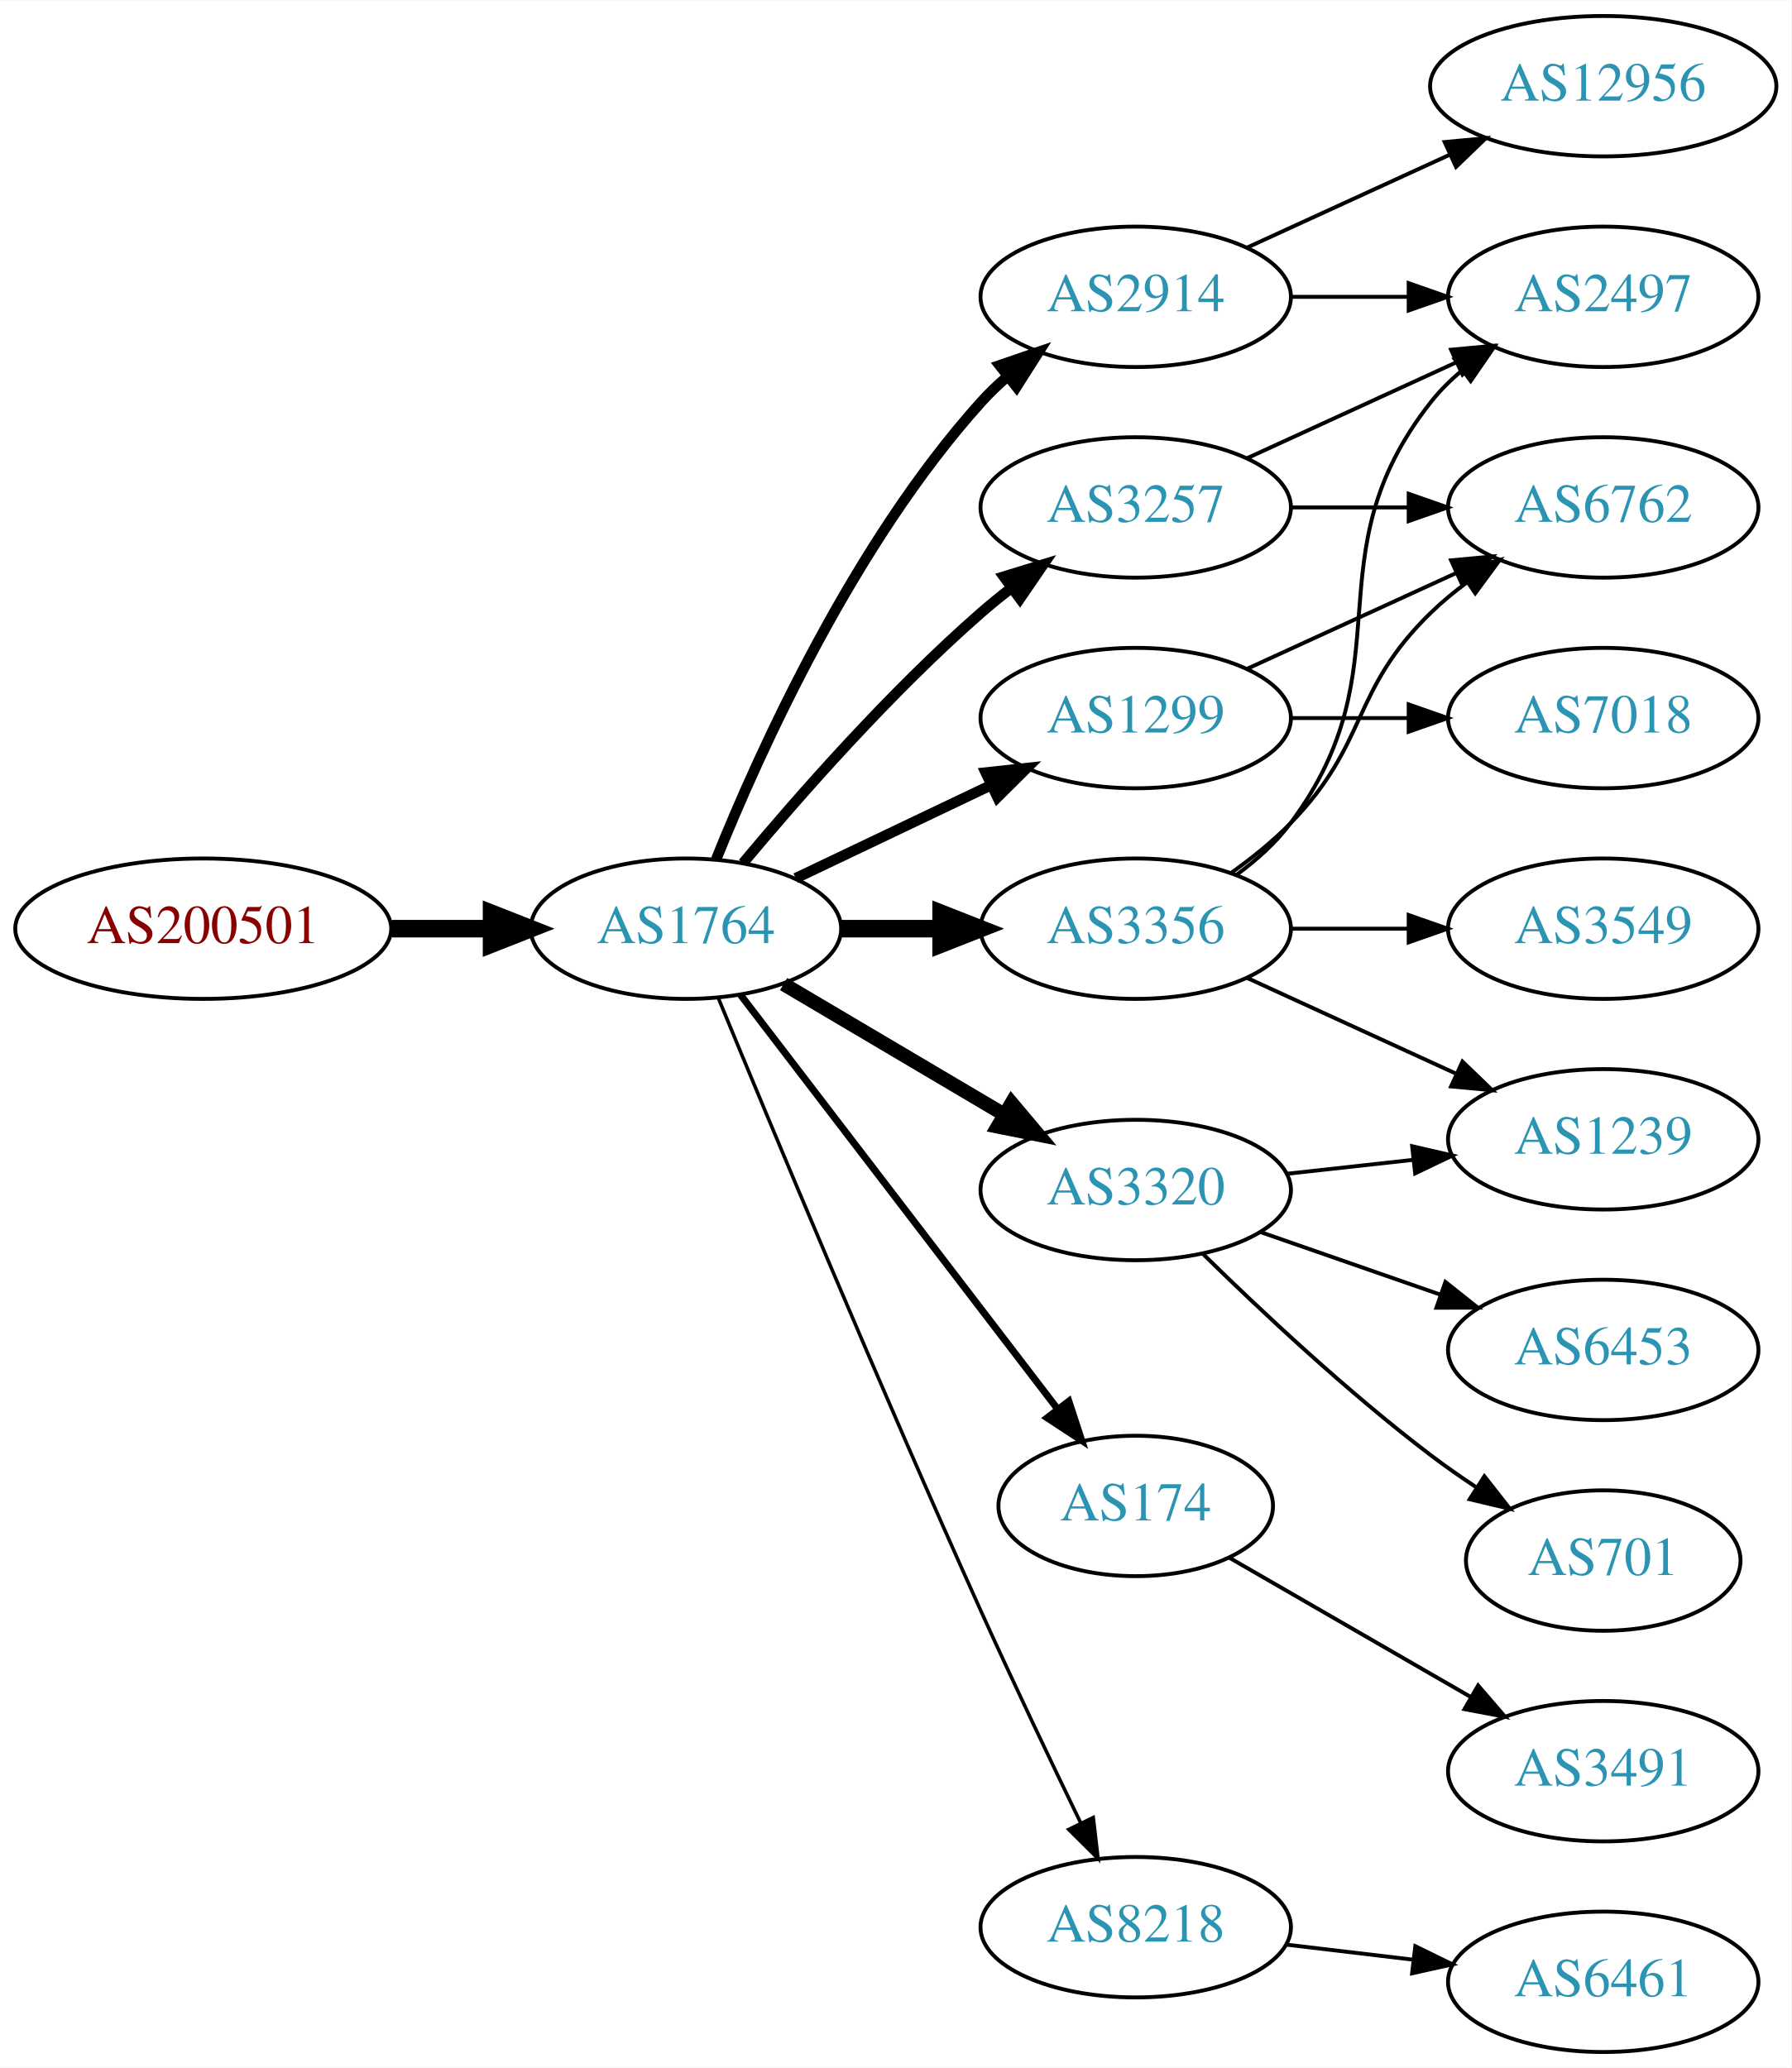
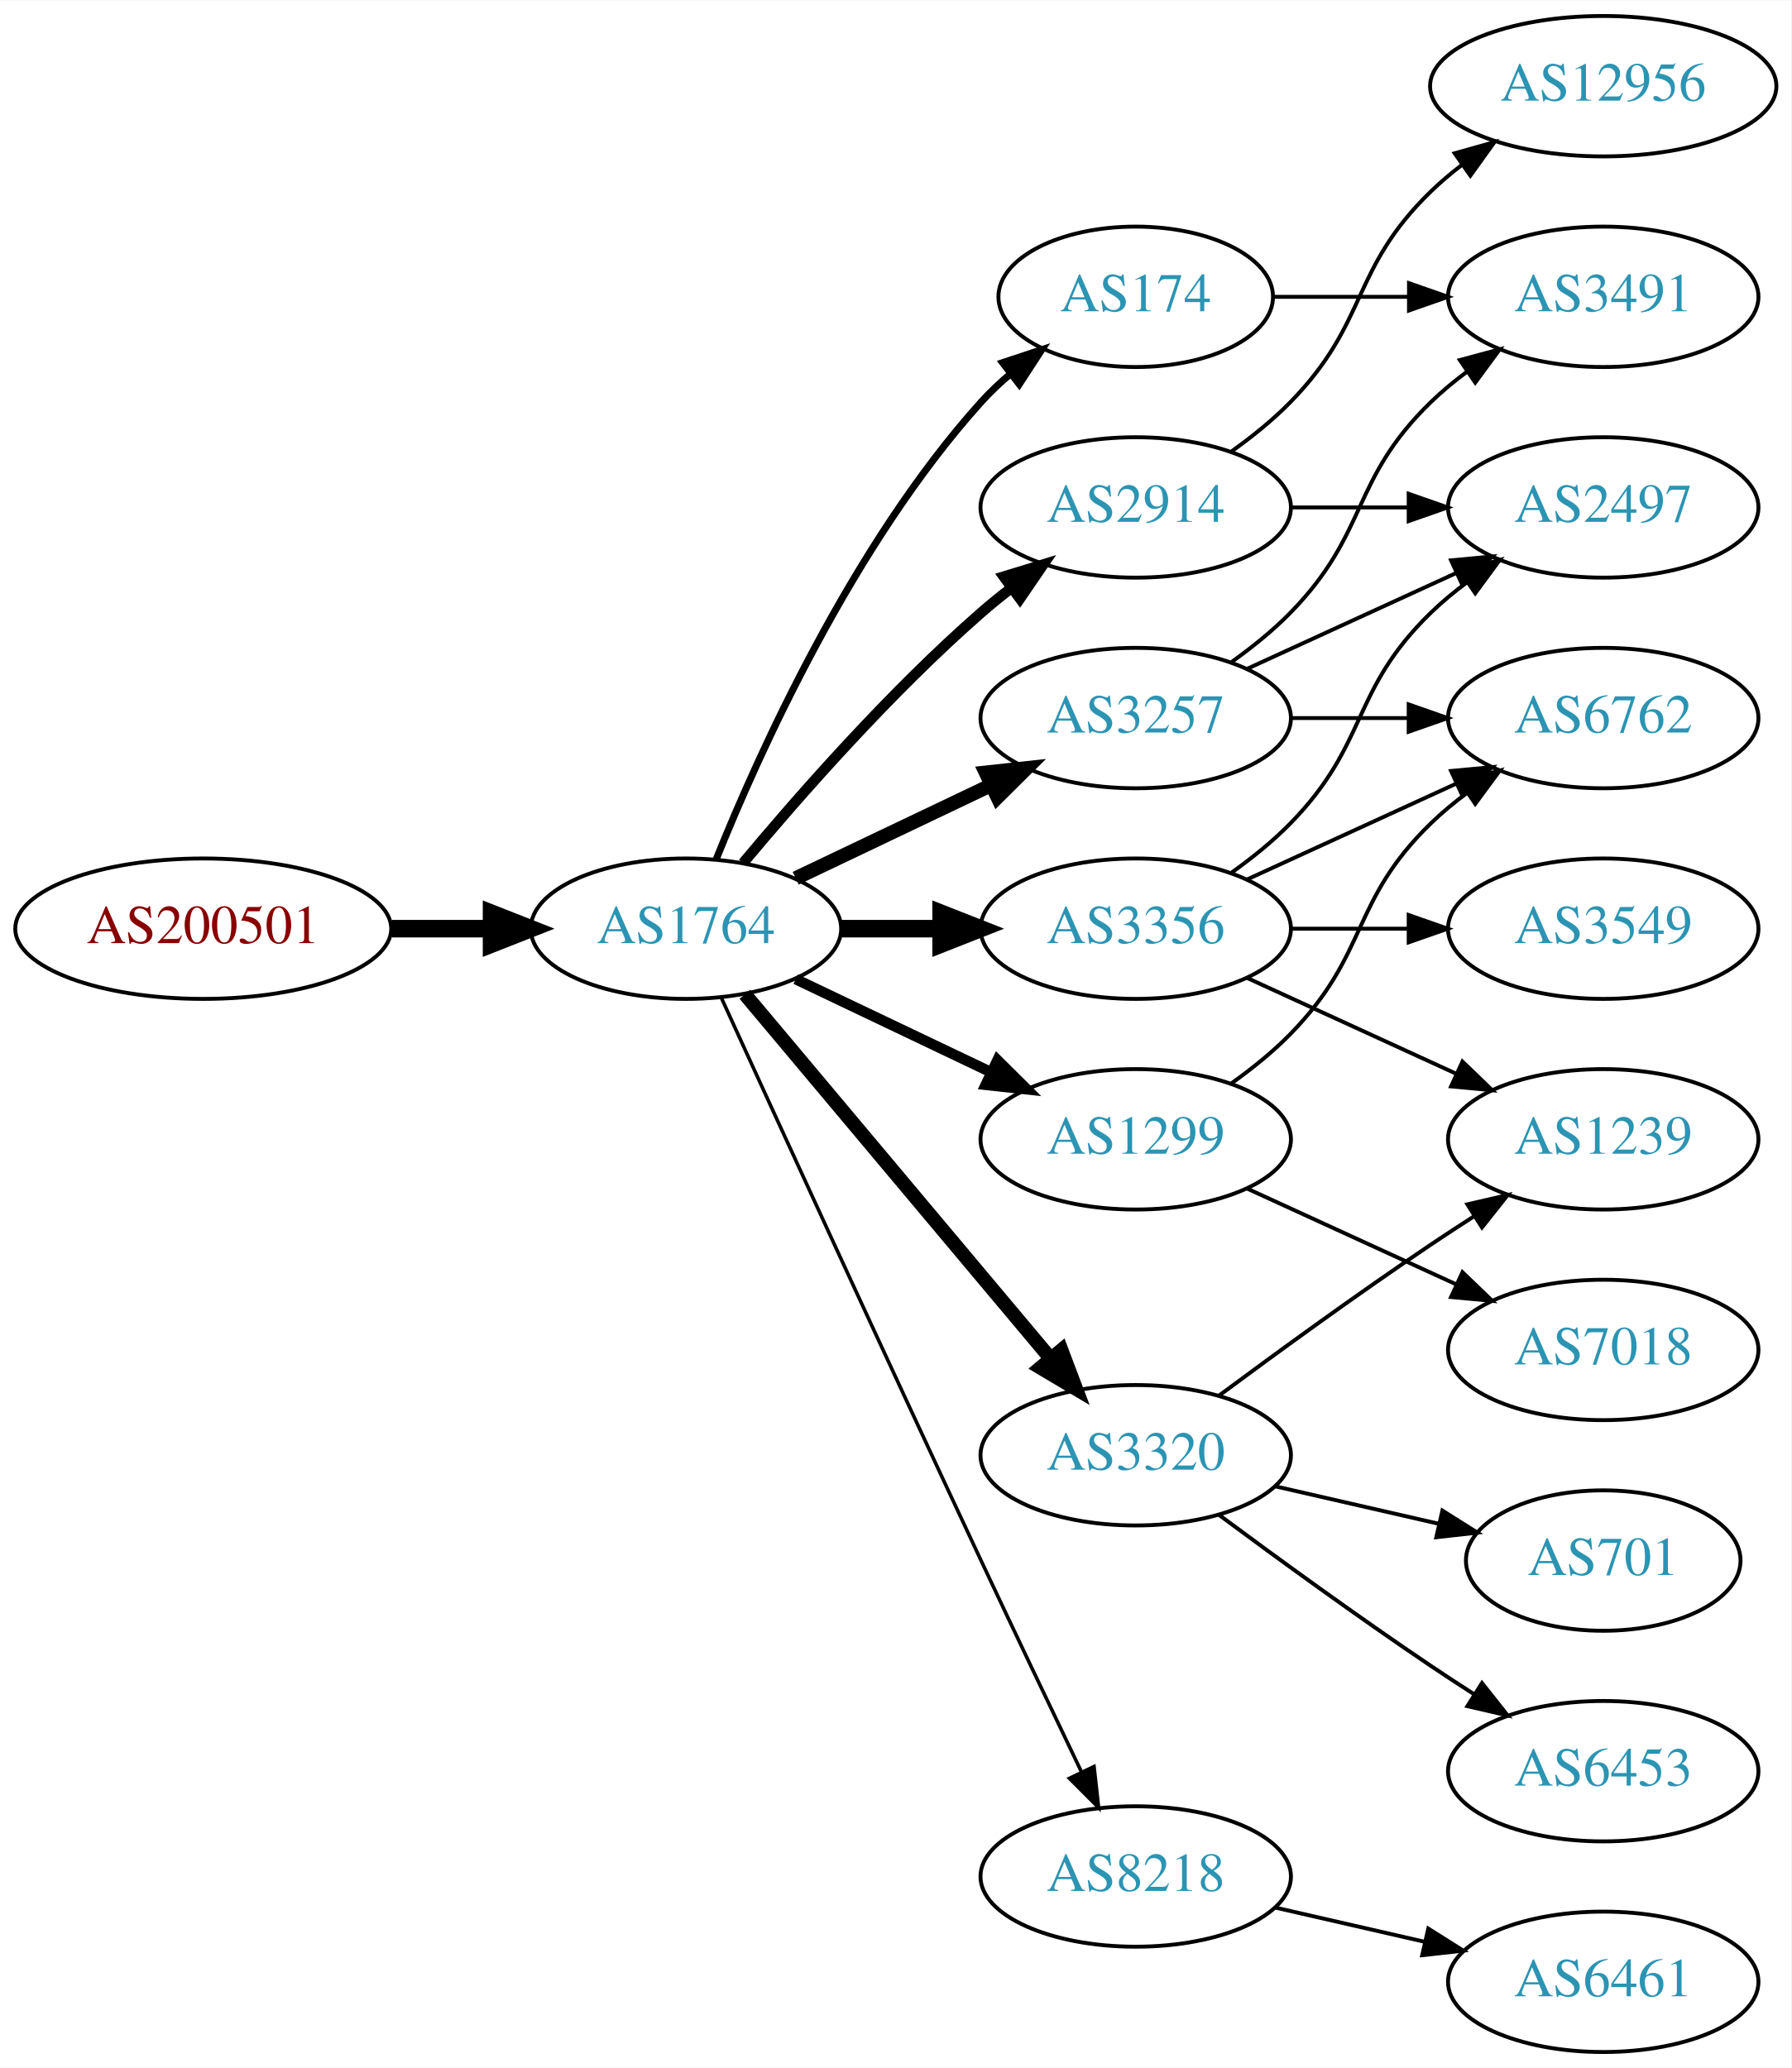
<svg xmlns="http://www.w3.org/2000/svg" xmlns:xlink="http://www.w3.org/1999/xlink" width="459pt" height="530pt" viewBox="0.00 0.00 459.17 530.00">
  <g id="graph0" class="graph" transform="scale(1 1) rotate(0) translate(4 526)">
    <polygon fill="white" stroke="none" points="-4,4 -4,-526 455.17,-526 455.17,4 -4,4" />
    <g id="node1" class="node">
      <g id="a_node1">
        <a xlink:href="/asn/200501" xlink:title="AS200501 ~ Four Telecom Services GmbH &amp; Co KG [AT]">
          <ellipse fill="#ffffff" stroke="black" cx="48.096" cy="-288" rx="48.192" ry="18" />
          <text text-anchor="middle" x="48.096" y="-284.3" font-family="Times,serif" font-size="14.00" fill="#880000">AS200501</text>
        </a>
      </g>
    </g>
    <g id="node2" class="node">
      <g id="a_node2">
        <a xlink:href="/asn/1764" xlink:title="AS1764 ~ NEXTLAYER-AS [AT]">
          <ellipse fill="#ffffff" stroke="black" cx="171.838" cy="-288" rx="39.794" ry="18" />
          <text text-anchor="middle" x="171.838" y="-284.3" font-family="Times,serif" font-size="14.00" fill="#2c94b3">AS1764</text>
        </a>
      </g>
    </g>
    <g id="edge1" class="edge">
      <path fill="none" stroke="black" stroke-width="4.5" d="M96.513,-288C104.867,-288 113.577,-288 121.969,-288" />
      <polygon fill="black" stroke="black" stroke-width="4.5" points="122.004,-291.938 132.004,-288 122.004,-284.063 122.004,-291.938" />
    </g>
    <g id="node3" class="node">
      <g id="a_node3">
        <a xlink:href="/asn/2914" xlink:title="AS2914 ~ NTT America, Inc. [US]">
-           <ellipse fill="#ffffff" stroke="black" cx="287.131" cy="-450" rx="39.794" ry="18" />
-           <text text-anchor="middle" x="287.131" y="-446.3" font-family="Times,serif" font-size="14.00" fill="#2c94b3">AS2914</text>
+           <ellipse fill="#ffffff" stroke="black" cx="287.131" cy="-396" rx="39.794" ry="18" />
+           <text text-anchor="middle" x="287.131" y="-392.3" font-family="Times,serif" font-size="14.00" fill="#2c94b3">AS2914</text>
        </a>
      </g>
    </g>
    <g id="edge2" class="edge">
-       <path fill="none" stroke="black" stroke-width="2.7" d="M179.586,-305.787C190.637,-333.243 214.69,-386.578 247.484,-423 249.487,-425.224 251.706,-427.363 254.038,-429.397" />
-       <polygon fill="black" stroke="black" stroke-width="2.7" points="252.236,-432.433 262.257,-435.873 256.569,-426.935 252.236,-432.433" />
+       <path fill="none" stroke="black" stroke-width="2.7" d="M186.468,-304.817C200.751,-321.929 224.297,-348.745 247.484,-369 249.95,-371.154 252.589,-373.294 255.286,-375.372" />
+       <polygon fill="black" stroke="black" stroke-width="2.7" points="253.311,-378.264 263.44,-381.37 257.459,-372.625 253.311,-378.264" />
    </g>
    <g id="node4" class="node">
      <g id="a_node4">
+         <a xlink:href="/asn/3320" xlink:title="AS3320 ~ DTAG [DE]">
+           <ellipse fill="#ffffff" stroke="black" cx="287.131" cy="-153" rx="39.794" ry="18" />
+           <text text-anchor="middle" x="287.131" y="-149.3" font-family="Times,serif" font-size="14.00" fill="#2c94b3">AS3320</text>
+         </a>
+       </g>
+     </g>
+     <g id="edge3" class="edge">
+       <path fill="none" stroke="black" stroke-width="3.6" d="M186.958,-271.175C206.632,-247.731 242.436,-205.066 265.215,-177.924" />
+       <polygon fill="black" stroke="black" stroke-width="3.6" points="268.086,-179.947 271.833,-170.037 262.724,-175.447 268.086,-179.947" />
+     </g>
+     <g id="node5" class="node">
+       <g id="a_node5">
+         <a xlink:href="/asn/3257" xlink:title="AS3257 ~ GTT [DE]">
+           <ellipse fill="#ffffff" stroke="black" cx="287.131" cy="-342" rx="39.794" ry="18" />
+           <text text-anchor="middle" x="287.131" y="-338.3" font-family="Times,serif" font-size="14.00" fill="#2c94b3">AS3257</text>
+         </a>
+       </g>
+     </g>
+     <g id="edge4" class="edge">
+       <path fill="none" stroke="black" stroke-width="3.6" d="M199.974,-300.934C214.968,-308.081 233.789,-317.052 250.013,-324.785" />
+       <polygon fill="black" stroke="black" stroke-width="3.6" points="248.683,-328.028 259.216,-329.171 251.695,-321.709 248.683,-328.028" />
+     </g>
+     <g id="node6" class="node">
+       <g id="a_node6">
        <a xlink:href="/asn/3356" xlink:title="AS3356 ~ Level 3 Parent, LLC [US]">
          <ellipse fill="#ffffff" stroke="black" cx="287.131" cy="-288" rx="39.794" ry="18" />
          <text text-anchor="middle" x="287.131" y="-284.3" font-family="Times,serif" font-size="14.00" fill="#2c94b3">AS3356</text>
        </a>
      </g>
    </g>
-     <g id="edge3" class="edge">
+     <g id="edge5" class="edge">
      <path fill="none" stroke="black" stroke-width="4.5" d="M211.51,-288C219.713,-288 228.477,-288 237.009,-288" />
      <polygon fill="black" stroke="black" stroke-width="4.5" points="237.248,-291.938 247.248,-288 237.248,-284.063 237.248,-291.938" />
    </g>
-     <g id="node5" class="node">
-       <g id="a_node5">
-         <a xlink:href="/asn/1299" xlink:title="AS1299 ~ Telia Carrier [EU]">
-           <ellipse fill="#ffffff" stroke="black" cx="287.131" cy="-342" rx="39.794" ry="18" />
-           <text text-anchor="middle" x="287.131" y="-338.3" font-family="Times,serif" font-size="14.00" fill="#2c94b3">AS1299</text>
-         </a>
-       </g>
-     </g>
-     <g id="edge4" class="edge">
-       <path fill="none" stroke="black" stroke-width="2.7" d="M199.974,-300.934C214.968,-308.081 233.789,-317.052 250.013,-324.785" />
-       <polygon fill="black" stroke="black" stroke-width="2.7" points="248.683,-328.028 259.216,-329.171 251.695,-321.709 248.683,-328.028" />
-     </g>
-     <g id="node6" class="node">
-       <g id="a_node6">
-         <a xlink:href="/asn/3257" xlink:title="AS3257 ~ GTT [DE]">
-           <ellipse fill="#ffffff" stroke="black" cx="287.131" cy="-396" rx="39.794" ry="18" />
-           <text text-anchor="middle" x="287.131" y="-392.3" font-family="Times,serif" font-size="14.00" fill="#2c94b3">AS3257</text>
-         </a>
-       </g>
-     </g>
-     <g id="edge5" class="edge">
-       <path fill="none" stroke="black" stroke-width="2.7" d="M186.468,-304.817C200.751,-321.929 224.297,-348.745 247.484,-369 249.95,-371.154 252.589,-373.294 255.286,-375.372" />
-       <polygon fill="black" stroke="black" stroke-width="2.7" points="253.311,-378.264 263.44,-381.37 257.459,-372.625 253.311,-378.264" />
-     </g>
    <g id="node7" class="node">
      <g id="a_node7">
-         <a xlink:href="/asn/3320" xlink:title="AS3320 ~ DTAG [DE]">
-           <ellipse fill="#ffffff" stroke="black" cx="287.131" cy="-221" rx="39.794" ry="18" />
-           <text text-anchor="middle" x="287.131" y="-217.3" font-family="Times,serif" font-size="14.00" fill="#2c94b3">AS3320</text>
+         <a xlink:href="/asn/1299" xlink:title="AS1299 ~ Telia Carrier [EU]">
+           <ellipse fill="#ffffff" stroke="black" cx="287.131" cy="-234" rx="39.794" ry="18" />
+           <text text-anchor="middle" x="287.131" y="-230.3" font-family="Times,serif" font-size="14.00" fill="#2c94b3">AS1299</text>
        </a>
      </g>
    </g>
    <g id="edge6" class="edge">
-       <path fill="none" stroke="black" stroke-width="3.6" d="M196.864,-273.791C213.237,-264.109 235.124,-251.165 253.128,-240.518" />
-       <polygon fill="black" stroke="black" stroke-width="3.6" points="255.313,-243.292 262.139,-235.188 251.75,-237.266 255.313,-243.292" />
+       <path fill="none" stroke="black" stroke-width="2.7" d="M199.974,-275.066C214.968,-267.919 233.789,-258.948 250.013,-251.215" />
+       <polygon fill="black" stroke="black" stroke-width="2.7" points="251.695,-254.291 259.216,-246.829 248.683,-247.972 251.695,-254.291" />
    </g>
    <g id="node8" class="node">
      <g id="a_node8">
-         <a xlink:href="/asn/174" xlink:title="AS174 ~ Cogent Communications [US]">
-           <ellipse fill="#ffffff" stroke="black" cx="287.131" cy="-140" rx="35.194" ry="18" />
-           <text text-anchor="middle" x="287.131" y="-136.3" font-family="Times,serif" font-size="14.00" fill="#2c94b3">AS174</text>
+         <a xlink:href="/asn/8218" xlink:title="AS8218 ~ legacy Neotelecoms [FR]">
+           <ellipse fill="#ffffff" stroke="black" cx="287.131" cy="-45" rx="39.794" ry="18" />
+           <text text-anchor="middle" x="287.131" y="-41.3" font-family="Times,serif" font-size="14.00" fill="#2c94b3">AS8218</text>
        </a>
      </g>
    </g>
    <g id="edge7" class="edge">
-       <path fill="none" stroke="black" stroke-width="1.8" d="M185.834,-271.023C205.724,-245.039 243.833,-195.255 266.921,-165.095" />
-       <polygon fill="black" stroke="black" stroke-width="1.8" points="269.987,-166.848 273.286,-156.779 264.429,-162.593 269.987,-166.848" />
+       <path fill="none" stroke="black" stroke-width="0.9" d="M180.825,-270.464C194.401,-240.704 222.899,-178.43 247.484,-126 255.976,-107.892 265.668,-87.579 273.222,-71.825" />
+       <polygon fill="black" stroke="black" stroke-width="0.9" points="276.446,-73.195 277.619,-62.665 270.136,-70.165 276.446,-73.195" />
    </g>
    <g id="node9" class="node">
      <g id="a_node9">
-         <a xlink:href="/asn/8218" xlink:title="AS8218 ~ legacy Neotelecoms [FR]">
-           <ellipse fill="#ffffff" stroke="black" cx="287.131" cy="-32" rx="39.794" ry="18" />
-           <text text-anchor="middle" x="287.131" y="-28.3" font-family="Times,serif" font-size="14.00" fill="#2c94b3">AS8218</text>
+         <a xlink:href="/asn/174" xlink:title="AS174 ~ Cogent Communications [US]">
+           <ellipse fill="#ffffff" stroke="black" cx="287.131" cy="-450" rx="35.194" ry="18" />
+           <text text-anchor="middle" x="287.131" y="-446.3" font-family="Times,serif" font-size="14.00" fill="#2c94b3">AS174</text>
        </a>
      </g>
    </g>
    <g id="edge8" class="edge">
-       <path fill="none" stroke="black" stroke-width="0.9" d="M180.117,-270.257C193.198,-238.528 221.723,-170.046 247.484,-113 255.716,-94.773 265.409,-74.46 273.028,-58.736" />
-       <polygon fill="black" stroke="black" stroke-width="0.9" points="276.246,-60.121 277.473,-49.597 269.951,-57.059 276.246,-60.121" />
-     </g>
-     <g id="node11" class="node">
-       <g id="a_node11">
+       <path fill="none" stroke="black" stroke-width="1.8" d="M179.586,-305.787C190.637,-333.243 214.69,-386.578 247.484,-423 249.8,-425.572 252.405,-428.03 255.14,-430.343" />
+       <polygon fill="black" stroke="black" stroke-width="1.8" points="253.006,-433.117 263.064,-436.448 257.279,-427.572 253.006,-433.117" />
+     </g>
+     <g id="node13" class="node">
+       <g id="a_node13">
        <a xlink:href="/asn/2497" xlink:title="AS2497 ~ Internet Initiative Japan Inc. [JP]">
-           <ellipse fill="#ffffff" stroke="black" cx="406.973" cy="-450" rx="39.794" ry="18" />
-           <text text-anchor="middle" x="406.973" y="-446.3" font-family="Times,serif" font-size="14.00" fill="#2c94b3">AS2497</text>
-         </a>
-       </g>
-     </g>
-     <g id="edge21" class="edge">
-       <path fill="none" stroke="black" d="M327.044,-450C336.597,-450 346.947,-450 356.909,-450" />
-       <polygon fill="black" stroke="black" points="357.102,-453.5 367.102,-450 357.102,-446.5 357.102,-453.5" />
-     </g>
-     <g id="node17" class="node">
-       <g id="a_node17">
+           <ellipse fill="#ffffff" stroke="black" cx="406.973" cy="-396" rx="39.794" ry="18" />
+           <text text-anchor="middle" x="406.973" y="-392.3" font-family="Times,serif" font-size="14.00" fill="#2c94b3">AS2497</text>
+         </a>
+       </g>
+     </g>
+     <g id="edge15" class="edge">
+       <path fill="none" stroke="black" d="M327.044,-396C336.597,-396 346.947,-396 356.909,-396" />
+       <polygon fill="black" stroke="black" points="357.102,-399.5 367.102,-396 357.102,-392.5 357.102,-399.5" />
+     </g>
+     <g id="node16" class="node">
+       <g id="a_node16">
        <a xlink:href="/asn/12956" xlink:title="AS12956 ~ TELXIUS [ES]">
          <ellipse fill="#ffffff" stroke="black" cx="406.973" cy="-504" rx="44.393" ry="18" />
          <text text-anchor="middle" x="406.973" y="-500.3" font-family="Times,serif" font-size="14.00" fill="#2c94b3">AS12956</text>
        </a>
      </g>
    </g>
-     <g id="edge20" class="edge">
-       <path fill="none" stroke="black" d="M315.76,-462.661C331.258,-469.762 350.824,-478.728 367.771,-486.494" />
-       <polygon fill="black" stroke="black" points="366.324,-489.681 376.873,-490.665 369.24,-483.317 366.324,-489.681" />
+     <g id="edge16" class="edge">
+       <path fill="none" stroke="black" d="M311.725,-410.389C316.981,-414.148 322.313,-418.437 326.777,-423 346.95,-443.617 342.084,-456.906 362.777,-477 365.264,-479.414 368.001,-481.722 370.854,-483.9" />
+       <polygon fill="black" stroke="black" points="368.892,-486.798 379.09,-489.671 372.909,-481.066 368.892,-486.798" />
    </g>
    <g id="node10" class="node">
      <g id="a_node10">
-         <a xlink:href="/asn/6762" xlink:title="AS6762 ~ TELECOM ITALIA SPARKLE S.p.A. [IT]">
-           <ellipse fill="#ffffff" stroke="black" cx="406.973" cy="-396" rx="39.794" ry="18" />
-           <text text-anchor="middle" x="406.973" y="-392.3" font-family="Times,serif" font-size="14.00" fill="#2c94b3">AS6762</text>
+         <a xlink:href="/asn/701" xlink:title="AS701 ~ UUNET [US]">
+           <ellipse fill="#ffffff" stroke="black" cx="406.973" cy="-126" rx="35.194" ry="18" />
+           <text text-anchor="middle" x="406.973" y="-122.3" font-family="Times,serif" font-size="14.00" fill="#2c94b3">AS701</text>
        </a>
      </g>
    </g>
    <g id="edge9" class="edge">
-       <path fill="none" stroke="black" d="M311.725,-302.389C316.981,-306.148 322.313,-310.437 326.777,-315 346.95,-335.617 342.084,-348.906 362.777,-369 365.623,-371.763 368.796,-374.386 372.096,-376.834" />
-       <polygon fill="black" stroke="black" points="370.213,-379.786 380.444,-382.538 374.162,-374.006 370.213,-379.786" />
+       <path fill="none" stroke="black" d="M322.85,-145.045C335.943,-142.045 350.965,-138.604 364.606,-135.478" />
+       <polygon fill="black" stroke="black" points="365.747,-138.807 374.713,-133.162 364.184,-131.984 365.747,-138.807" />
+     </g>
+     <g id="node11" class="node">
+       <g id="a_node11">
+         <a xlink:href="/asn/6453" xlink:title="AS6453 ~ TATA COMMUNICATIONS (AMERICA) INC [US]">
+           <ellipse fill="#ffffff" stroke="black" cx="406.973" cy="-72" rx="39.794" ry="18" />
+           <text text-anchor="middle" x="406.973" y="-68.3" font-family="Times,serif" font-size="14.00" fill="#2c94b3">AS6453</text>
+         </a>
+       </g>
    </g>
    <g id="edge10" class="edge">
-       <path fill="none" stroke="black" d="M313.062,-301.882C318.138,-305.611 323.056,-310.016 326.777,-315 357.049,-355.542 331.479,-383.246 362.777,-423 365.102,-425.953 367.846,-428.67 370.805,-431.147" />
-       <polygon fill="black" stroke="black" points="368.865,-434.064 379.002,-437.145 372.998,-428.415 368.865,-434.064" />
+       <path fill="none" stroke="black" d="M308.461,-137.723C323.324,-126.696 344.068,-111.593 362.777,-99 366.326,-96.611 370.077,-94.161 373.825,-91.758" />
+       <polygon fill="black" stroke="black" points="375.893,-94.591 382.474,-86.288 372.151,-88.675 375.893,-94.591" />
    </g>
    <g id="node12" class="node">
      <g id="a_node12">
        <a xlink:href="/asn/1239" xlink:title="AS1239 ~ Sprint [US]">
          <ellipse fill="#ffffff" stroke="black" cx="406.973" cy="-234" rx="39.794" ry="18" />
          <text text-anchor="middle" x="406.973" y="-230.3" font-family="Times,serif" font-size="14.00" fill="#2c94b3">AS1239</text>
        </a>
      </g>
    </g>
    <g id="edge11" class="edge">
+       <path fill="none" stroke="black" d="M308.461,-168.277C323.324,-179.304 344.068,-194.407 362.777,-207 366.326,-209.389 370.077,-211.839 373.825,-214.242" />
+       <polygon fill="black" stroke="black" points="372.151,-217.325 382.474,-219.712 375.893,-211.409 372.151,-217.325" />
+     </g>
+     <g id="edge12" class="edge">
+       <path fill="none" stroke="black" d="M315.76,-354.661C331.717,-361.973 351.987,-371.261 369.27,-379.181" />
+       <polygon fill="black" stroke="black" points="367.969,-382.435 378.518,-383.419 370.885,-376.071 367.969,-382.435" />
+     </g>
+     <g id="node14" class="node">
+       <g id="a_node14">
+         <a xlink:href="/asn/3491" xlink:title="AS3491 ~ PCCW Global, Inc. [US]">
+           <ellipse fill="#ffffff" stroke="black" cx="406.973" cy="-450" rx="39.794" ry="18" />
+           <text text-anchor="middle" x="406.973" y="-446.3" font-family="Times,serif" font-size="14.00" fill="#2c94b3">AS3491</text>
+         </a>
+       </g>
+     </g>
+     <g id="edge13" class="edge">
+       <path fill="none" stroke="black" d="M311.725,-356.389C316.981,-360.148 322.313,-364.437 326.777,-369 346.95,-389.617 342.084,-402.906 362.777,-423 365.623,-425.763 368.796,-428.386 372.096,-430.834" />
+       <polygon fill="black" stroke="black" points="370.213,-433.786 380.444,-436.538 374.162,-428.006 370.213,-433.786" />
+     </g>
+     <g id="node15" class="node">
+       <g id="a_node15">
+         <a xlink:href="/asn/6762" xlink:title="AS6762 ~ TELECOM ITALIA SPARKLE S.p.A. [IT]">
+           <ellipse fill="#ffffff" stroke="black" cx="406.973" cy="-342" rx="39.794" ry="18" />
+           <text text-anchor="middle" x="406.973" y="-338.3" font-family="Times,serif" font-size="14.00" fill="#2c94b3">AS6762</text>
+         </a>
+       </g>
+     </g>
+     <g id="edge14" class="edge">
+       <path fill="none" stroke="black" d="M327.044,-342C336.597,-342 346.947,-342 356.909,-342" />
+       <polygon fill="black" stroke="black" points="357.102,-345.5 367.102,-342 357.102,-338.5 357.102,-345.5" />
+     </g>
+     <g id="edge20" class="edge">
      <path fill="none" stroke="black" d="M315.76,-275.339C331.717,-268.027 351.987,-258.739 369.27,-250.819" />
      <polygon fill="black" stroke="black" points="370.885,-253.929 378.518,-246.581 367.969,-247.565 370.885,-253.929" />
    </g>
-     <g id="node13" class="node">
-       <g id="a_node13">
+     <g id="edge18" class="edge">
+       <path fill="none" stroke="black" d="M311.725,-302.389C316.981,-306.148 322.313,-310.437 326.777,-315 346.95,-335.617 342.084,-348.906 362.777,-369 365.623,-371.763 368.796,-374.386 372.096,-376.834" />
+       <polygon fill="black" stroke="black" points="370.213,-379.786 380.444,-382.538 374.162,-374.006 370.213,-379.786" />
+     </g>
+     <g id="edge17" class="edge">
+       <path fill="none" stroke="black" d="M315.76,-300.661C331.717,-307.973 351.987,-317.261 369.27,-325.181" />
+       <polygon fill="black" stroke="black" points="367.969,-328.435 378.518,-329.419 370.885,-322.071 367.969,-328.435" />
+     </g>
+     <g id="node17" class="node">
+       <g id="a_node17">
        <a xlink:href="/asn/3549" xlink:title="AS3549 ~ Level 3 Parent, LLC [US]">
          <ellipse fill="#ffffff" stroke="black" cx="406.973" cy="-288" rx="39.794" ry="18" />
          <text text-anchor="middle" x="406.973" y="-284.3" font-family="Times,serif" font-size="14.00" fill="#2c94b3">AS3549</text>
        </a>
      </g>
    </g>
-     <g id="edge12" class="edge">
+     <g id="edge19" class="edge">
      <path fill="none" stroke="black" d="M327.044,-288C336.597,-288 346.947,-288 356.909,-288" />
      <polygon fill="black" stroke="black" points="357.102,-291.5 367.102,-288 357.102,-284.5 357.102,-291.5" />
    </g>
-     <g id="edge14" class="edge">
-       <path fill="none" stroke="black" d="M315.76,-354.661C331.717,-361.973 351.987,-371.261 369.27,-379.181" />
-       <polygon fill="black" stroke="black" points="367.969,-382.435 378.518,-383.419 370.885,-376.071 367.969,-382.435" />
-     </g>
-     <g id="node14" class="node">
-       <g id="a_node14">
-         <a xlink:href="/asn/7018" xlink:title="AS7018 ~ AT&amp;T Services, Inc. [US]">
-           <ellipse fill="#ffffff" stroke="black" cx="406.973" cy="-342" rx="39.794" ry="18" />
-           <text text-anchor="middle" x="406.973" y="-338.3" font-family="Times,serif" font-size="14.00" fill="#2c94b3">AS7018</text>
-         </a>
-       </g>
-     </g>
-     <g id="edge13" class="edge">
-       <path fill="none" stroke="black" d="M327.044,-342C336.597,-342 346.947,-342 356.909,-342" />
-       <polygon fill="black" stroke="black" points="357.102,-345.5 367.102,-342 357.102,-338.5 357.102,-345.5" />
-     </g>
-     <g id="edge16" class="edge">
-       <path fill="none" stroke="black" d="M327.044,-396C336.597,-396 346.947,-396 356.909,-396" />
-       <polygon fill="black" stroke="black" points="357.102,-399.5 367.102,-396 357.102,-392.5 357.102,-399.5" />
-     </g>
-     <g id="edge15" class="edge">
-       <path fill="none" stroke="black" d="M315.76,-408.661C331.717,-415.973 351.987,-425.261 369.27,-433.181" />
-       <polygon fill="black" stroke="black" points="367.969,-436.435 378.518,-437.419 370.885,-430.071 367.969,-436.435" />
-     </g>
-     <g id="edge17" class="edge">
-       <path fill="none" stroke="black" d="M325.741,-225.149C336.052,-226.287 347.369,-227.535 358.17,-228.726" />
-       <polygon fill="black" stroke="black" points="357.993,-232.228 368.316,-229.846 358.761,-225.27 357.993,-232.228" />
-     </g>
-     <g id="node15" class="node">
-       <g id="a_node15">
-         <a xlink:href="/asn/6453" xlink:title="AS6453 ~ TATA COMMUNICATIONS (AMERICA) INC [US]">
-           <ellipse fill="#ffffff" stroke="black" cx="406.973" cy="-180" rx="39.794" ry="18" />
-           <text text-anchor="middle" x="406.973" y="-176.3" font-family="Times,serif" font-size="14.00" fill="#2c94b3">AS6453</text>
-         </a>
-       </g>
-     </g>
-     <g id="edge18" class="edge">
-       <path fill="none" stroke="black" d="M319.093,-210.228C333.189,-205.323 350.066,-199.452 365.179,-194.193" />
-       <polygon fill="black" stroke="black" points="366.515,-197.434 374.809,-190.843 364.215,-190.823 366.515,-197.434" />
-     </g>
-     <g id="node16" class="node">
-       <g id="a_node16">
-         <a xlink:href="/asn/701" xlink:title="AS701 ~ UUNET [US]">
-           <ellipse fill="#ffffff" stroke="black" cx="406.973" cy="-126" rx="35.194" ry="18" />
-           <text text-anchor="middle" x="406.973" y="-122.3" font-family="Times,serif" font-size="14.00" fill="#2c94b3">AS701</text>
-         </a>
-       </g>
-     </g>
-     <g id="edge19" class="edge">
-       <path fill="none" stroke="black" d="M304.279,-204.704C318.916,-190.329 341.405,-169.205 362.777,-153 366.444,-150.22 370.405,-147.454 374.388,-144.813" />
-       <polygon fill="black" stroke="black" points="376.509,-147.611 383.041,-139.269 372.732,-141.717 376.509,-147.611" />
+     <g id="edge21" class="edge">
+       <path fill="none" stroke="black" d="M311.725,-248.389C316.981,-252.148 322.313,-256.437 326.777,-261 346.95,-281.617 342.084,-294.906 362.777,-315 365.623,-317.763 368.796,-320.386 372.096,-322.834" />
+       <polygon fill="black" stroke="black" points="370.213,-325.786 380.444,-328.538 374.162,-320.006 370.213,-325.786" />
    </g>
    <g id="node18" class="node">
      <g id="a_node18">
-         <a xlink:href="/asn/3491" xlink:title="AS3491 ~ PCCW Global, Inc. [US]">
-           <ellipse fill="#ffffff" stroke="black" cx="406.973" cy="-72" rx="39.794" ry="18" />
-           <text text-anchor="middle" x="406.973" y="-68.3" font-family="Times,serif" font-size="14.00" fill="#2c94b3">AS3491</text>
+         <a xlink:href="/asn/7018" xlink:title="AS7018 ~ AT&amp;T Services, Inc. [US]">
+           <ellipse fill="#ffffff" stroke="black" cx="406.973" cy="-180" rx="39.794" ry="18" />
+           <text text-anchor="middle" x="406.973" y="-176.3" font-family="Times,serif" font-size="14.00" fill="#2c94b3">AS7018</text>
        </a>
      </g>
    </g>
    <g id="edge22" class="edge">
-       <path fill="none" stroke="black" d="M311.132,-126.727C328.79,-116.538 353.408,-102.333 373.137,-90.948" />
-       <polygon fill="black" stroke="black" points="374.903,-93.97 381.815,-85.94 371.404,-87.907 374.903,-93.97" />
+       <path fill="none" stroke="black" d="M315.76,-221.339C331.717,-214.027 351.987,-204.739 369.27,-196.819" />
+       <polygon fill="black" stroke="black" points="370.885,-199.929 378.518,-192.581 367.969,-193.565 370.885,-199.929" />
    </g>
    <g id="node19" class="node">
      <g id="a_node19">
-         <a xlink:href="/asn/6461" xlink:title="AS6461 ~ Zayo Bandwidth [US]">
+         <a xlink:href="/asn/6461" xlink:title="AS6461 ~ ZAYO-6461 [US]">
          <ellipse fill="#ffffff" stroke="black" cx="406.973" cy="-18" rx="39.794" ry="18" />
          <text text-anchor="middle" x="406.973" y="-14.3" font-family="Times,serif" font-size="14.00" fill="#2c94b3">AS6461</text>
        </a>
      </g>
    </g>
    <g id="edge23" class="edge">
-       <path fill="none" stroke="black" d="M325.741,-27.532C336.052,-26.307 347.369,-24.962 358.17,-23.679" />
-       <polygon fill="black" stroke="black" points="358.799,-27.129 368.316,-22.474 357.973,-20.178 358.799,-27.129" />
+       <path fill="none" stroke="black" d="M322.85,-37.045C334.85,-34.296 348.471,-31.175 361.164,-28.267" />
+       <polygon fill="black" stroke="black" points="362.129,-31.636 371.095,-25.991 360.566,-24.813 362.129,-31.636" />
+     </g>
+     <g id="edge24" class="edge">
+       <path fill="none" stroke="black" d="M322.533,-450C333.357,-450 345.524,-450 357.151,-450" />
+       <polygon fill="black" stroke="black" points="357.182,-453.5 367.182,-450 357.182,-446.5 357.182,-453.5" />
    </g>
  </g>
</svg>
